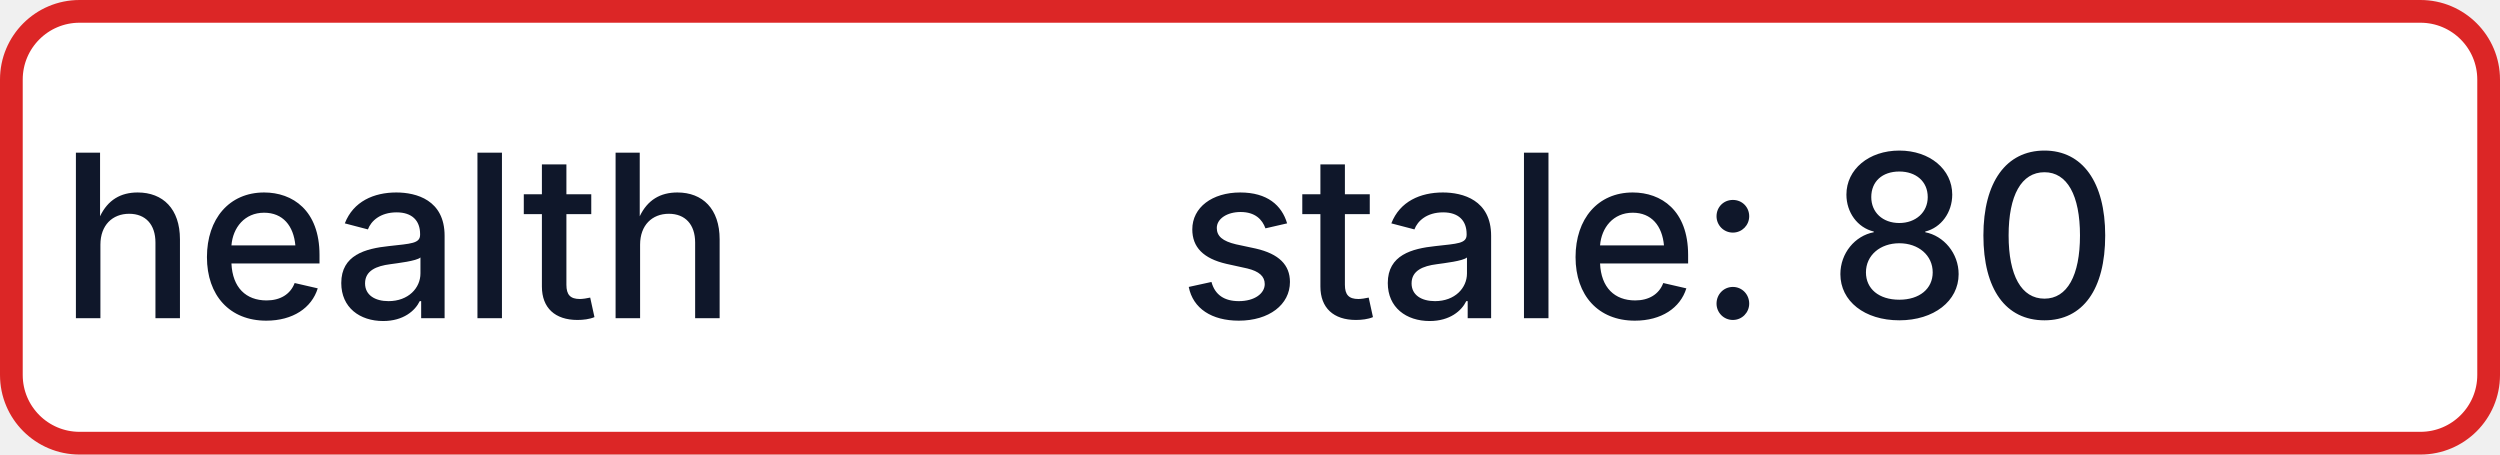
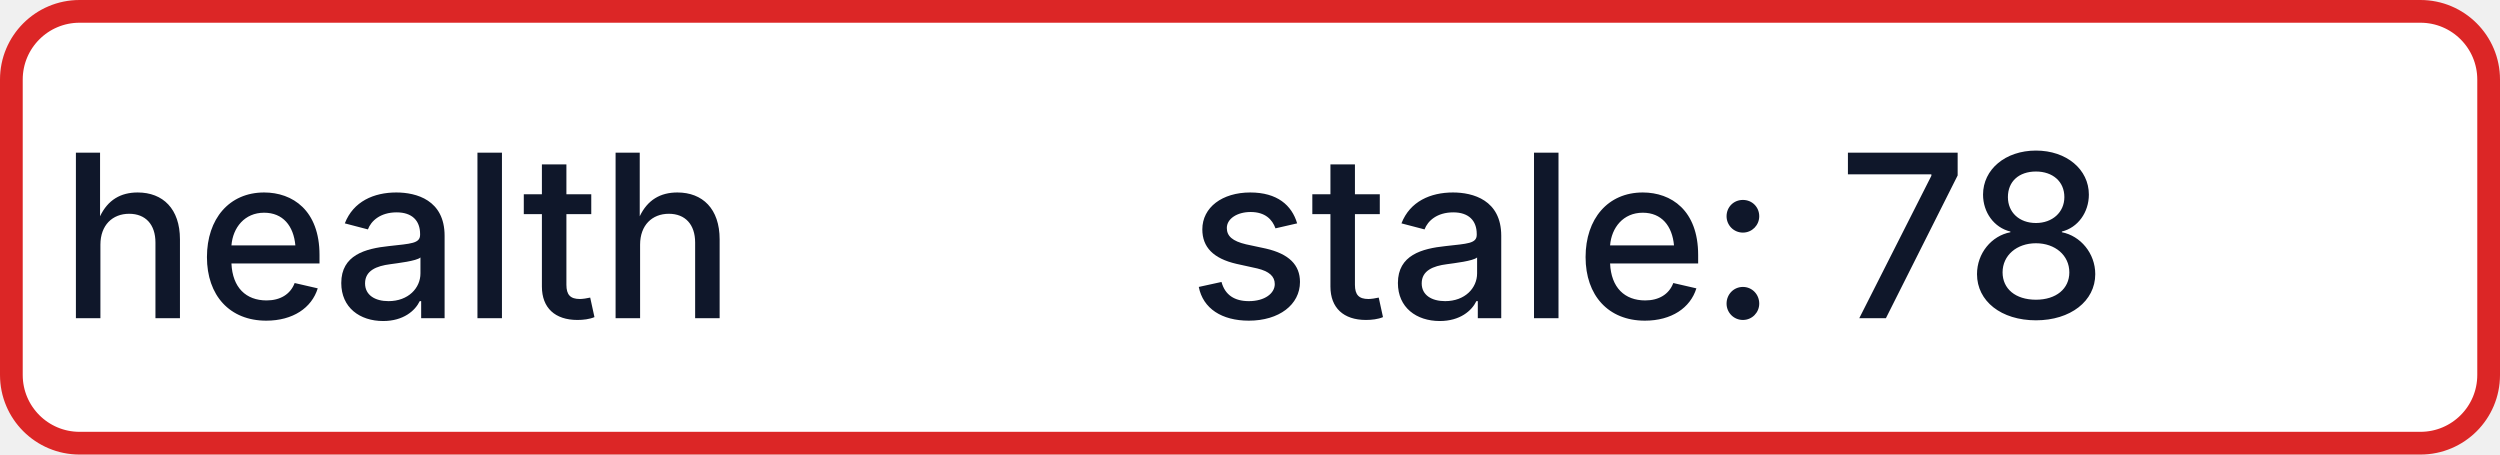
- <svg xmlns="http://www.w3.org/2000/svg" width="110" height="20" role="img" aria-label="health: stale: 80">
+ <svg xmlns="http://www.w3.org/2000/svg" width="110" height="20" role="img" aria-label="health: stale: 78">
  <rect x="0.5" y="0.5" width="109" height="19" rx="3" fill="#FFFFFF" stroke="#DC2626" stroke-width="1" />
  <g fill="#0F172A" text-anchor="middle" font-family="-apple-system,BlinkMacSystemFont,Segoe UI,sans-serif" font-size="10" font-weight="500">
    <text x="17.5" y="14">health</text>
-     <text x="72.5" y="14" textLength="68" lengthAdjust="spacingAndGlyphs">stale: 80</text>
+     <text x="72.5" y="14" textLength="68" lengthAdjust="spacingAndGlyphs">stale: 78</text>
  </g>
</svg>
